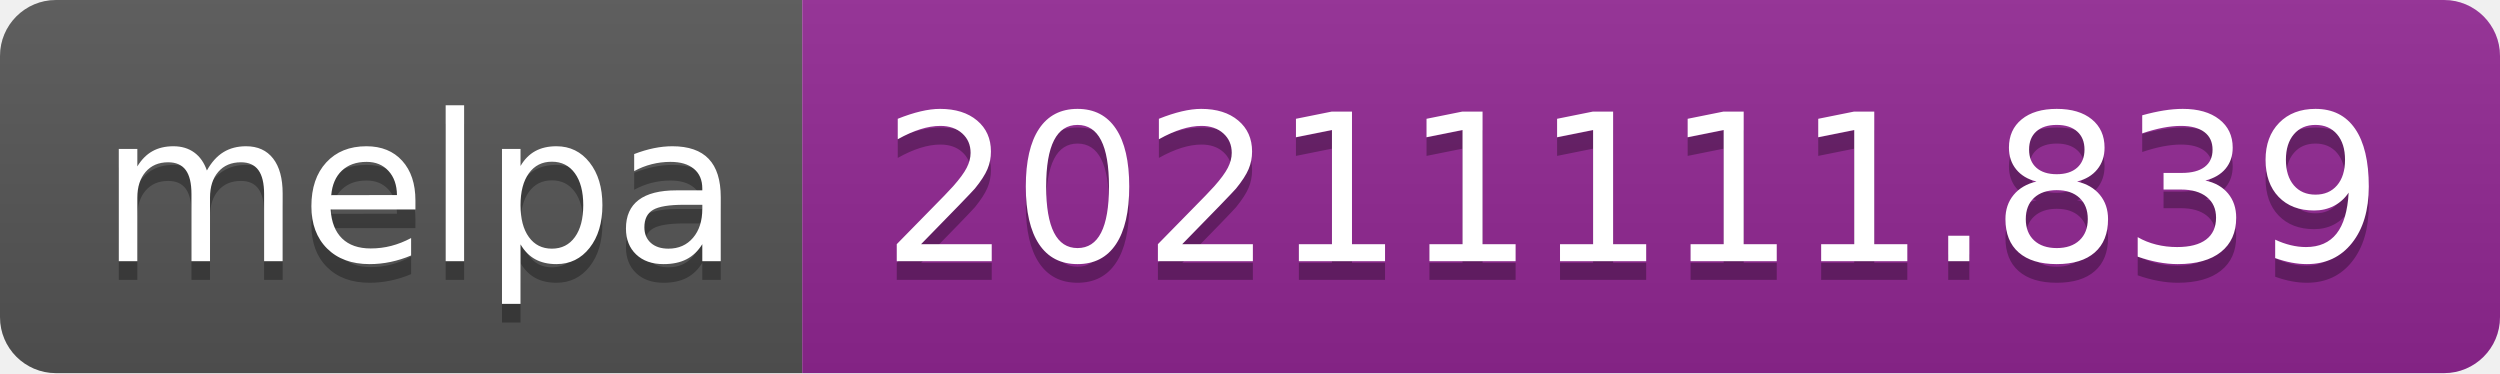
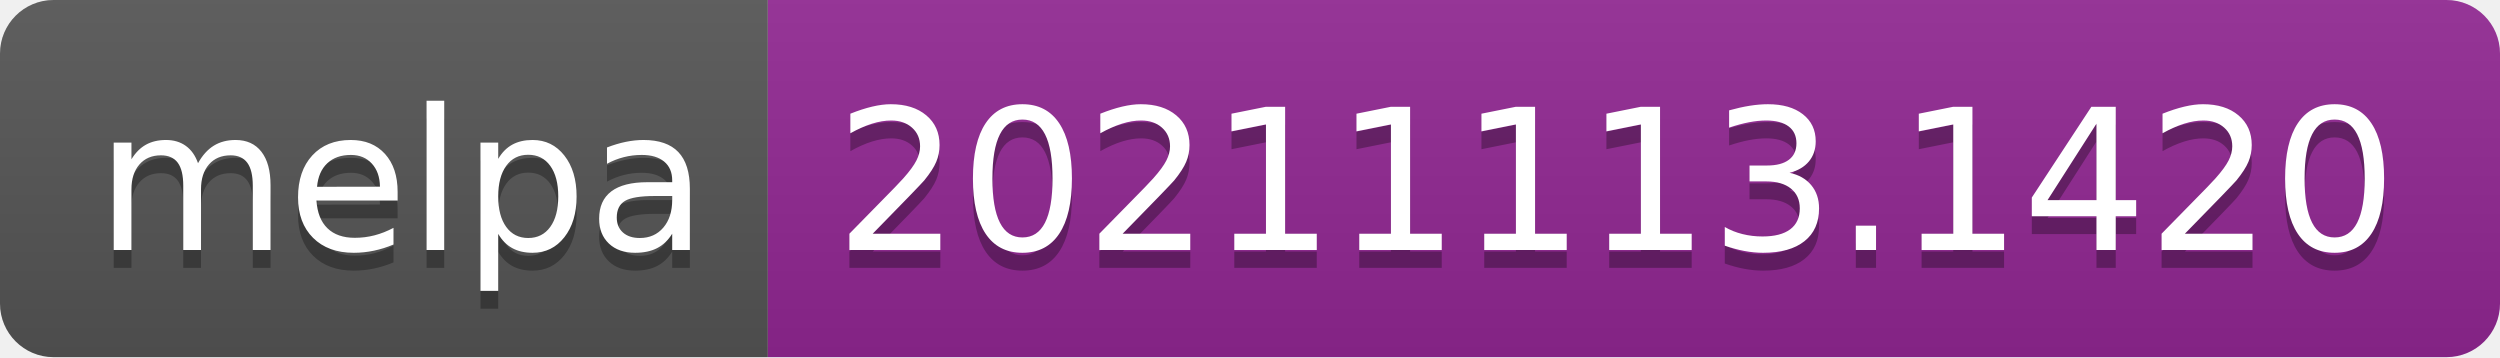
- <svg xmlns="http://www.w3.org/2000/svg" width="134" height="20" role="img" aria-label="melpa: 20211111.839">
+ <svg xmlns="http://www.w3.org/2000/svg" width="140" height="20" role="img" aria-label="melpa: 20211113.1420">
  <linearGradient id="s" x2="0" y2="100%">
    <stop offset="0" stop-color="#bbb" stop-opacity=".1" />
    <stop offset="1" stop-opacity=".1" />
  </linearGradient>
  <clipPath id="r">
-     <rect width="134" height="20" rx="3" fill="#fff" />
+     <rect width="140" height="20" rx="3" fill="#fff" />
  </clipPath>
  <g clip-path="url(#r)">
    <rect width="43" height="20" fill="#555" />
-     <rect x="43" width="91" height="20" fill="#922793" />
-     <rect width="134" height="20" fill="url(#s)" />
+     <rect x="43" width="97" height="20" fill="#922793" />
+     <rect width="140" height="20" fill="url(#s)" />
  </g>
  <g fill="#fff" text-anchor="middle" font-family="Verdana,Geneva,DejaVu Sans,sans-serif" text-rendering="geometricPrecision" font-size="110">
    <text aria-hidden="true" x="225" y="150" fill="#010101" fill-opacity=".3" transform="scale(.1)" textLength="330">melpa</text>
    <text x="225" y="140" transform="scale(.1)" fill="#fff" textLength="330">melpa</text>
-     <text aria-hidden="true" x="875" y="150" fill="#010101" fill-opacity=".3" transform="scale(.1)" textLength="810">20211111.839</text>
-     <text x="875" y="140" transform="scale(.1)" fill="#fff" textLength="810">20211111.839</text>
+     <text aria-hidden="true" x="905" y="150" fill="#010101" fill-opacity=".3" transform="scale(.1)" textLength="870">20211113.1420</text>
+     <text x="905" y="140" transform="scale(.1)" fill="#fff" textLength="870">20211113.1420</text>
  </g>
</svg>
